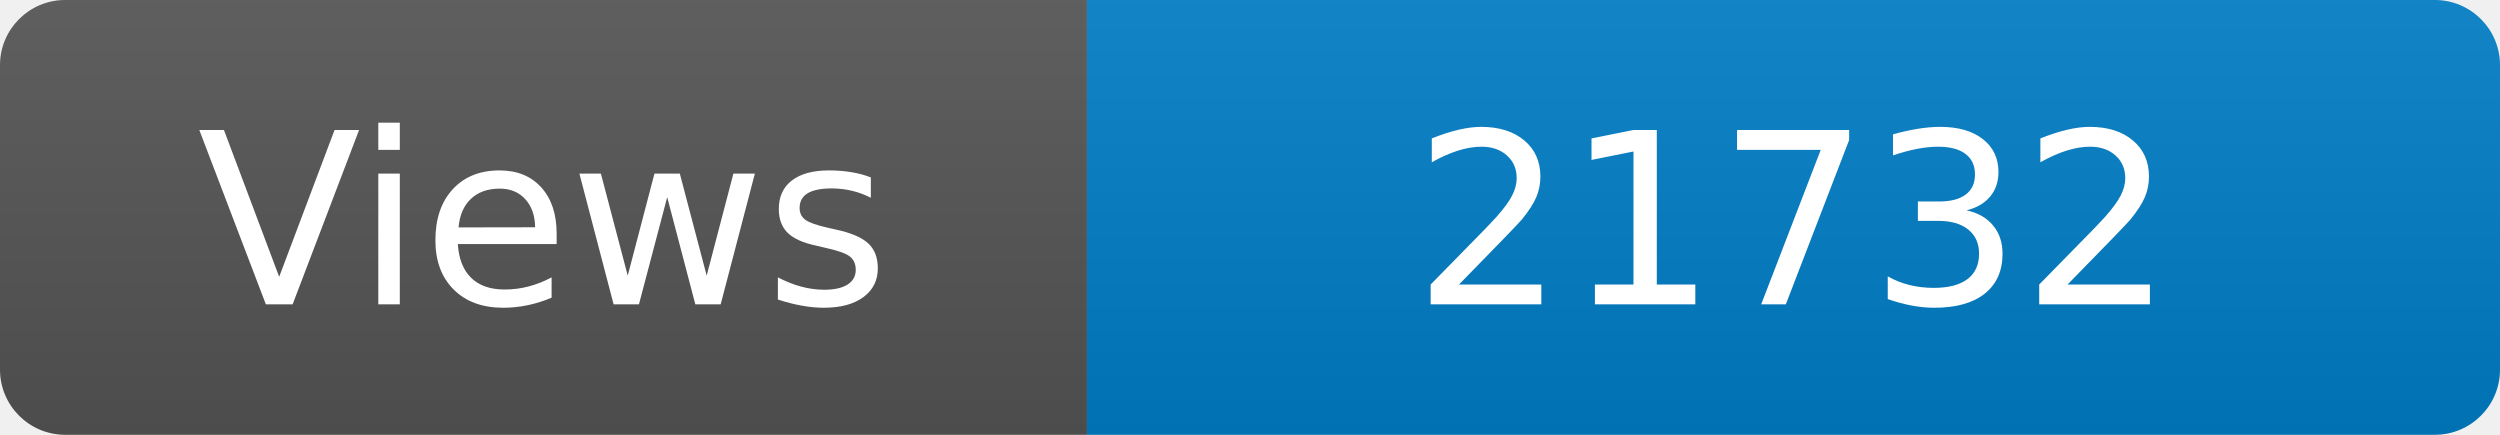
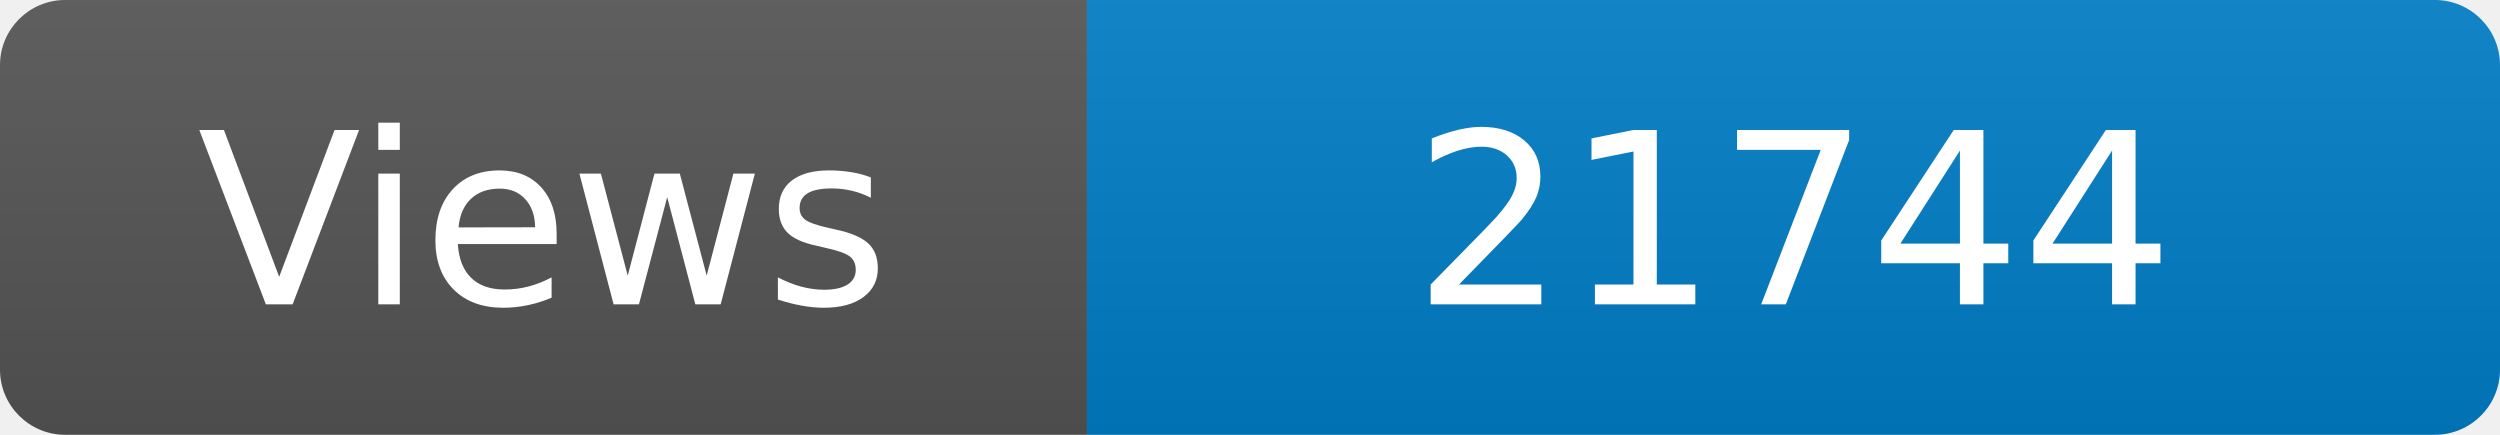
<svg xmlns="http://www.w3.org/2000/svg" width="115" height="20" role="img" aria-label="Maintained?: yes">
  <linearGradient id="s" x2="0" y2="100%">
    <stop offset="0" stop-color="#bbb" stop-opacity=".1" />
    <stop offset="1" stop-opacity=".1" />
  </linearGradient>
  <clipPath id="r">
    <rect width="115" height="20" rx="3" fill="#fff" />
  </clipPath>
  <g clip-path="url(#r)">
    <rect width="50" height="20" fill="#555" />
    <rect x="50" width="160" height="20" fill="#007ec6" />
    <rect width="115" height="20" fill="url(#s)" />
  </g>
  <g fill="#fff" text-anchor="middle" font-family="Verdana,Geneva,DejaVu Sans,sans-serif" font-size="110">
    <text x="250" y="140" transform="scale(.1)" fill="#fff">Views</text>
-     <text x="825" y="140" transform="scale(.1)" fill="#fff">21732</text>
+     <text x="825" y="140" transform="scale(.1)" fill="#fff">21744</text>
  </g>
</svg>
